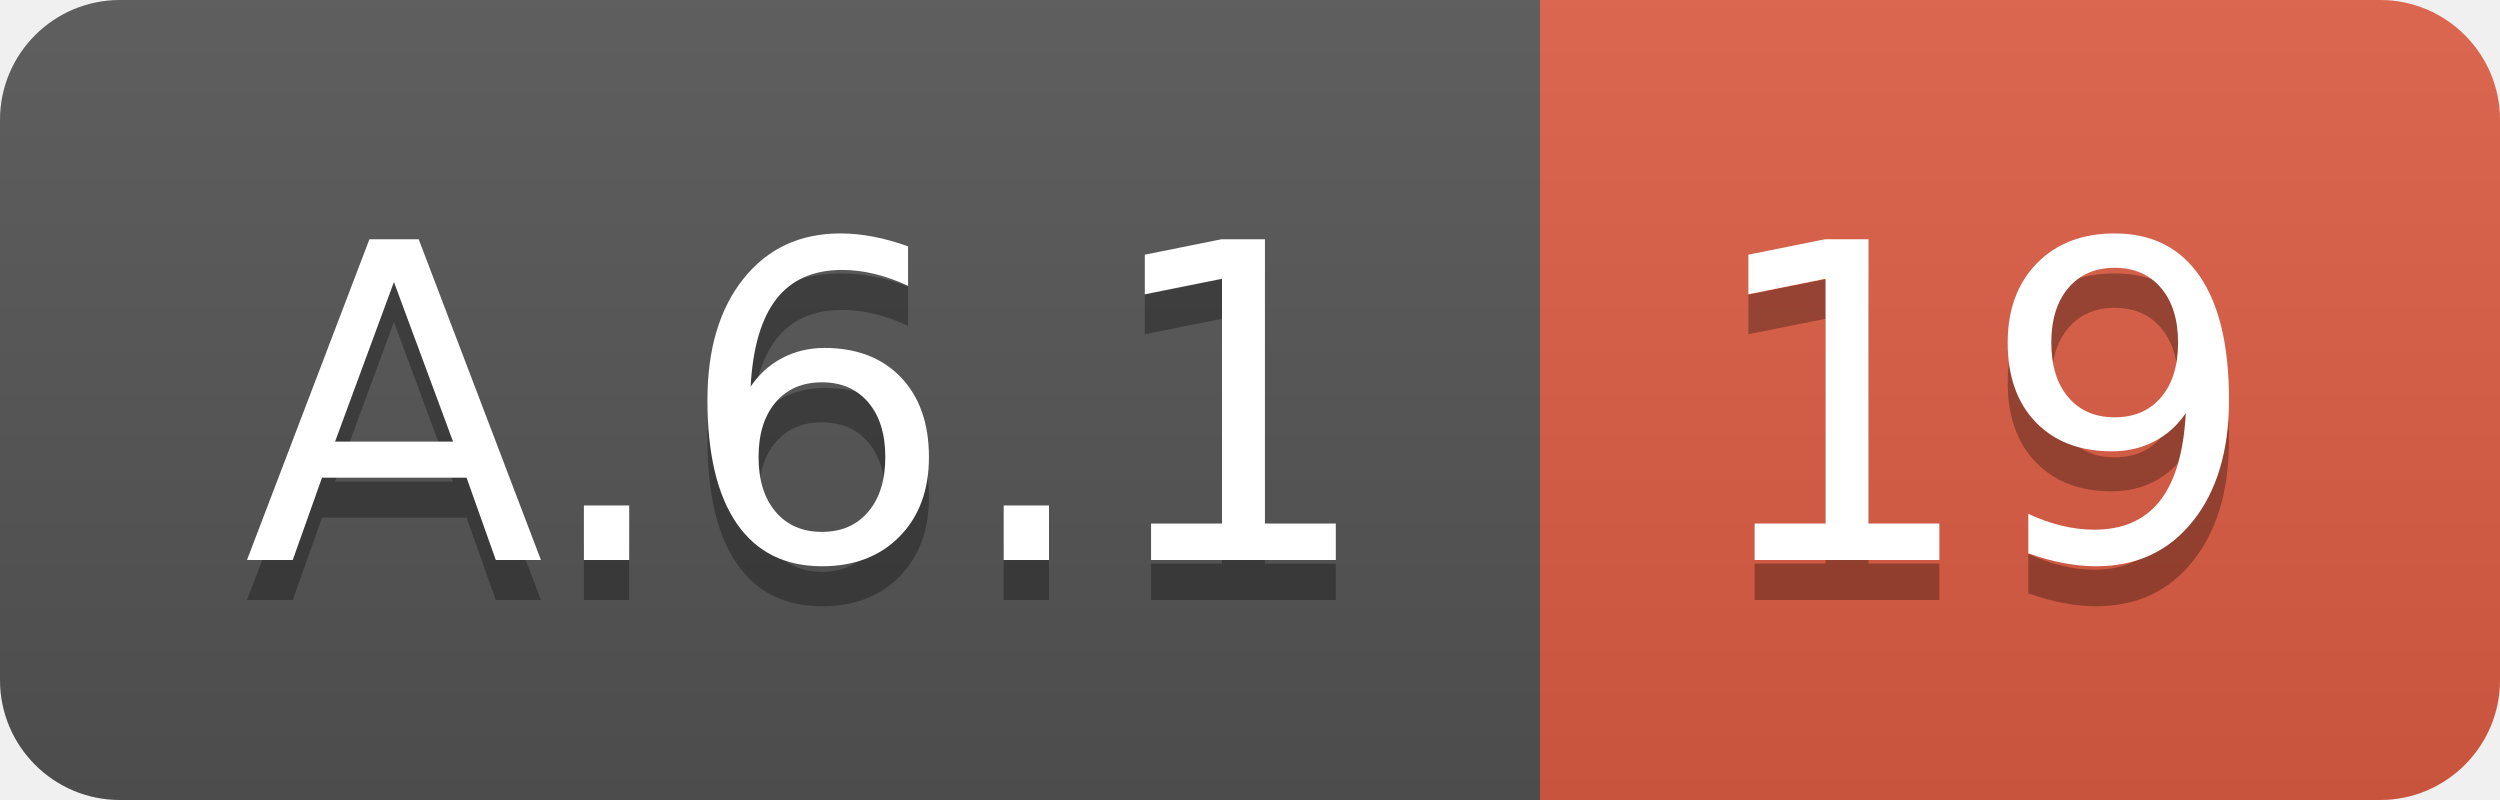
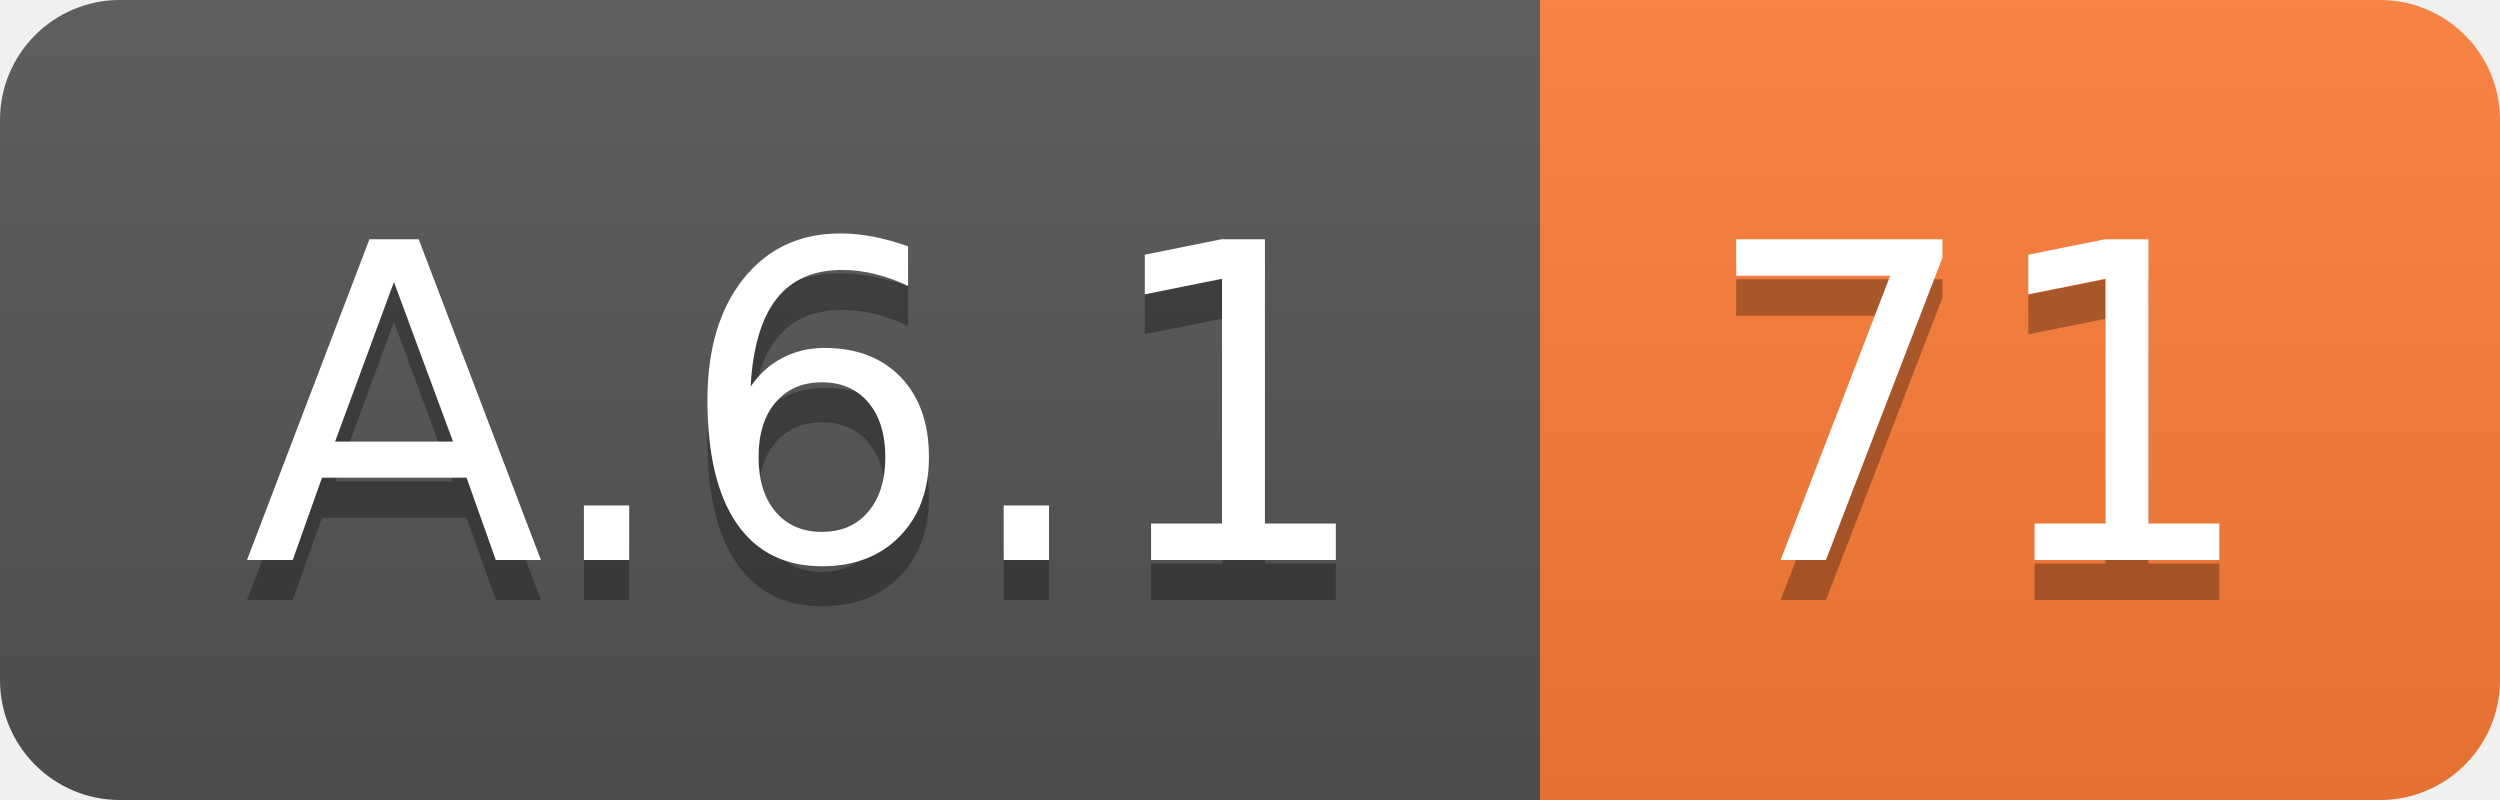
<svg xmlns="http://www.w3.org/2000/svg" width="62.5" height="20">
  <linearGradient id="smooth" x2="0" y2="100%">
    <stop offset="0" stop-color="#bbb" stop-opacity=".1" />
    <stop offset="1" stop-opacity=".1" />
  </linearGradient>
  <clipPath id="round">
    <rect width="62.5" height="20" rx="3" fill="#fff" />
  </clipPath>
  <g clip-path="url(#round)">
    <rect width="38.5" height="20" fill="#555" />
-     <rect x="38.5" width="24.0" height="20" fill="#e05d44" />
+     <rect x="38.5" width="24.0" height="20" fill="#fe7d37" />
    <rect width="62.5" height="20" fill="url(#smooth)" />
  </g>
  <g fill="#fff" text-anchor="middle" font-family="DejaVu Sans,Verdana,Geneva,sans-serif" font-size="110">
    <text x="202.5" y="150" fill="#010101" fill-opacity=".3" transform="scale(0.1)" textLength="285.0" lengthAdjust="spacing">A.6.1</text>
    <text x="202.5" y="140" transform="scale(0.1)" textLength="285.0" lengthAdjust="spacing">A.6.1</text>
-     <text x="495.0" y="150" fill="#010101" fill-opacity=".3" transform="scale(0.1)" textLength="140.0" lengthAdjust="spacing">19</text>
-     <text x="495.0" y="140" transform="scale(0.1)" textLength="140.0" lengthAdjust="spacing">19</text>
+     <text x="495.0" y="150" fill="#010101" fill-opacity=".3" transform="scale(0.1)" textLength="140.0" lengthAdjust="spacing">71</text>
+     <text x="495.0" y="140" transform="scale(0.1)" textLength="140.0" lengthAdjust="spacing">71</text>
  </g>
</svg>
